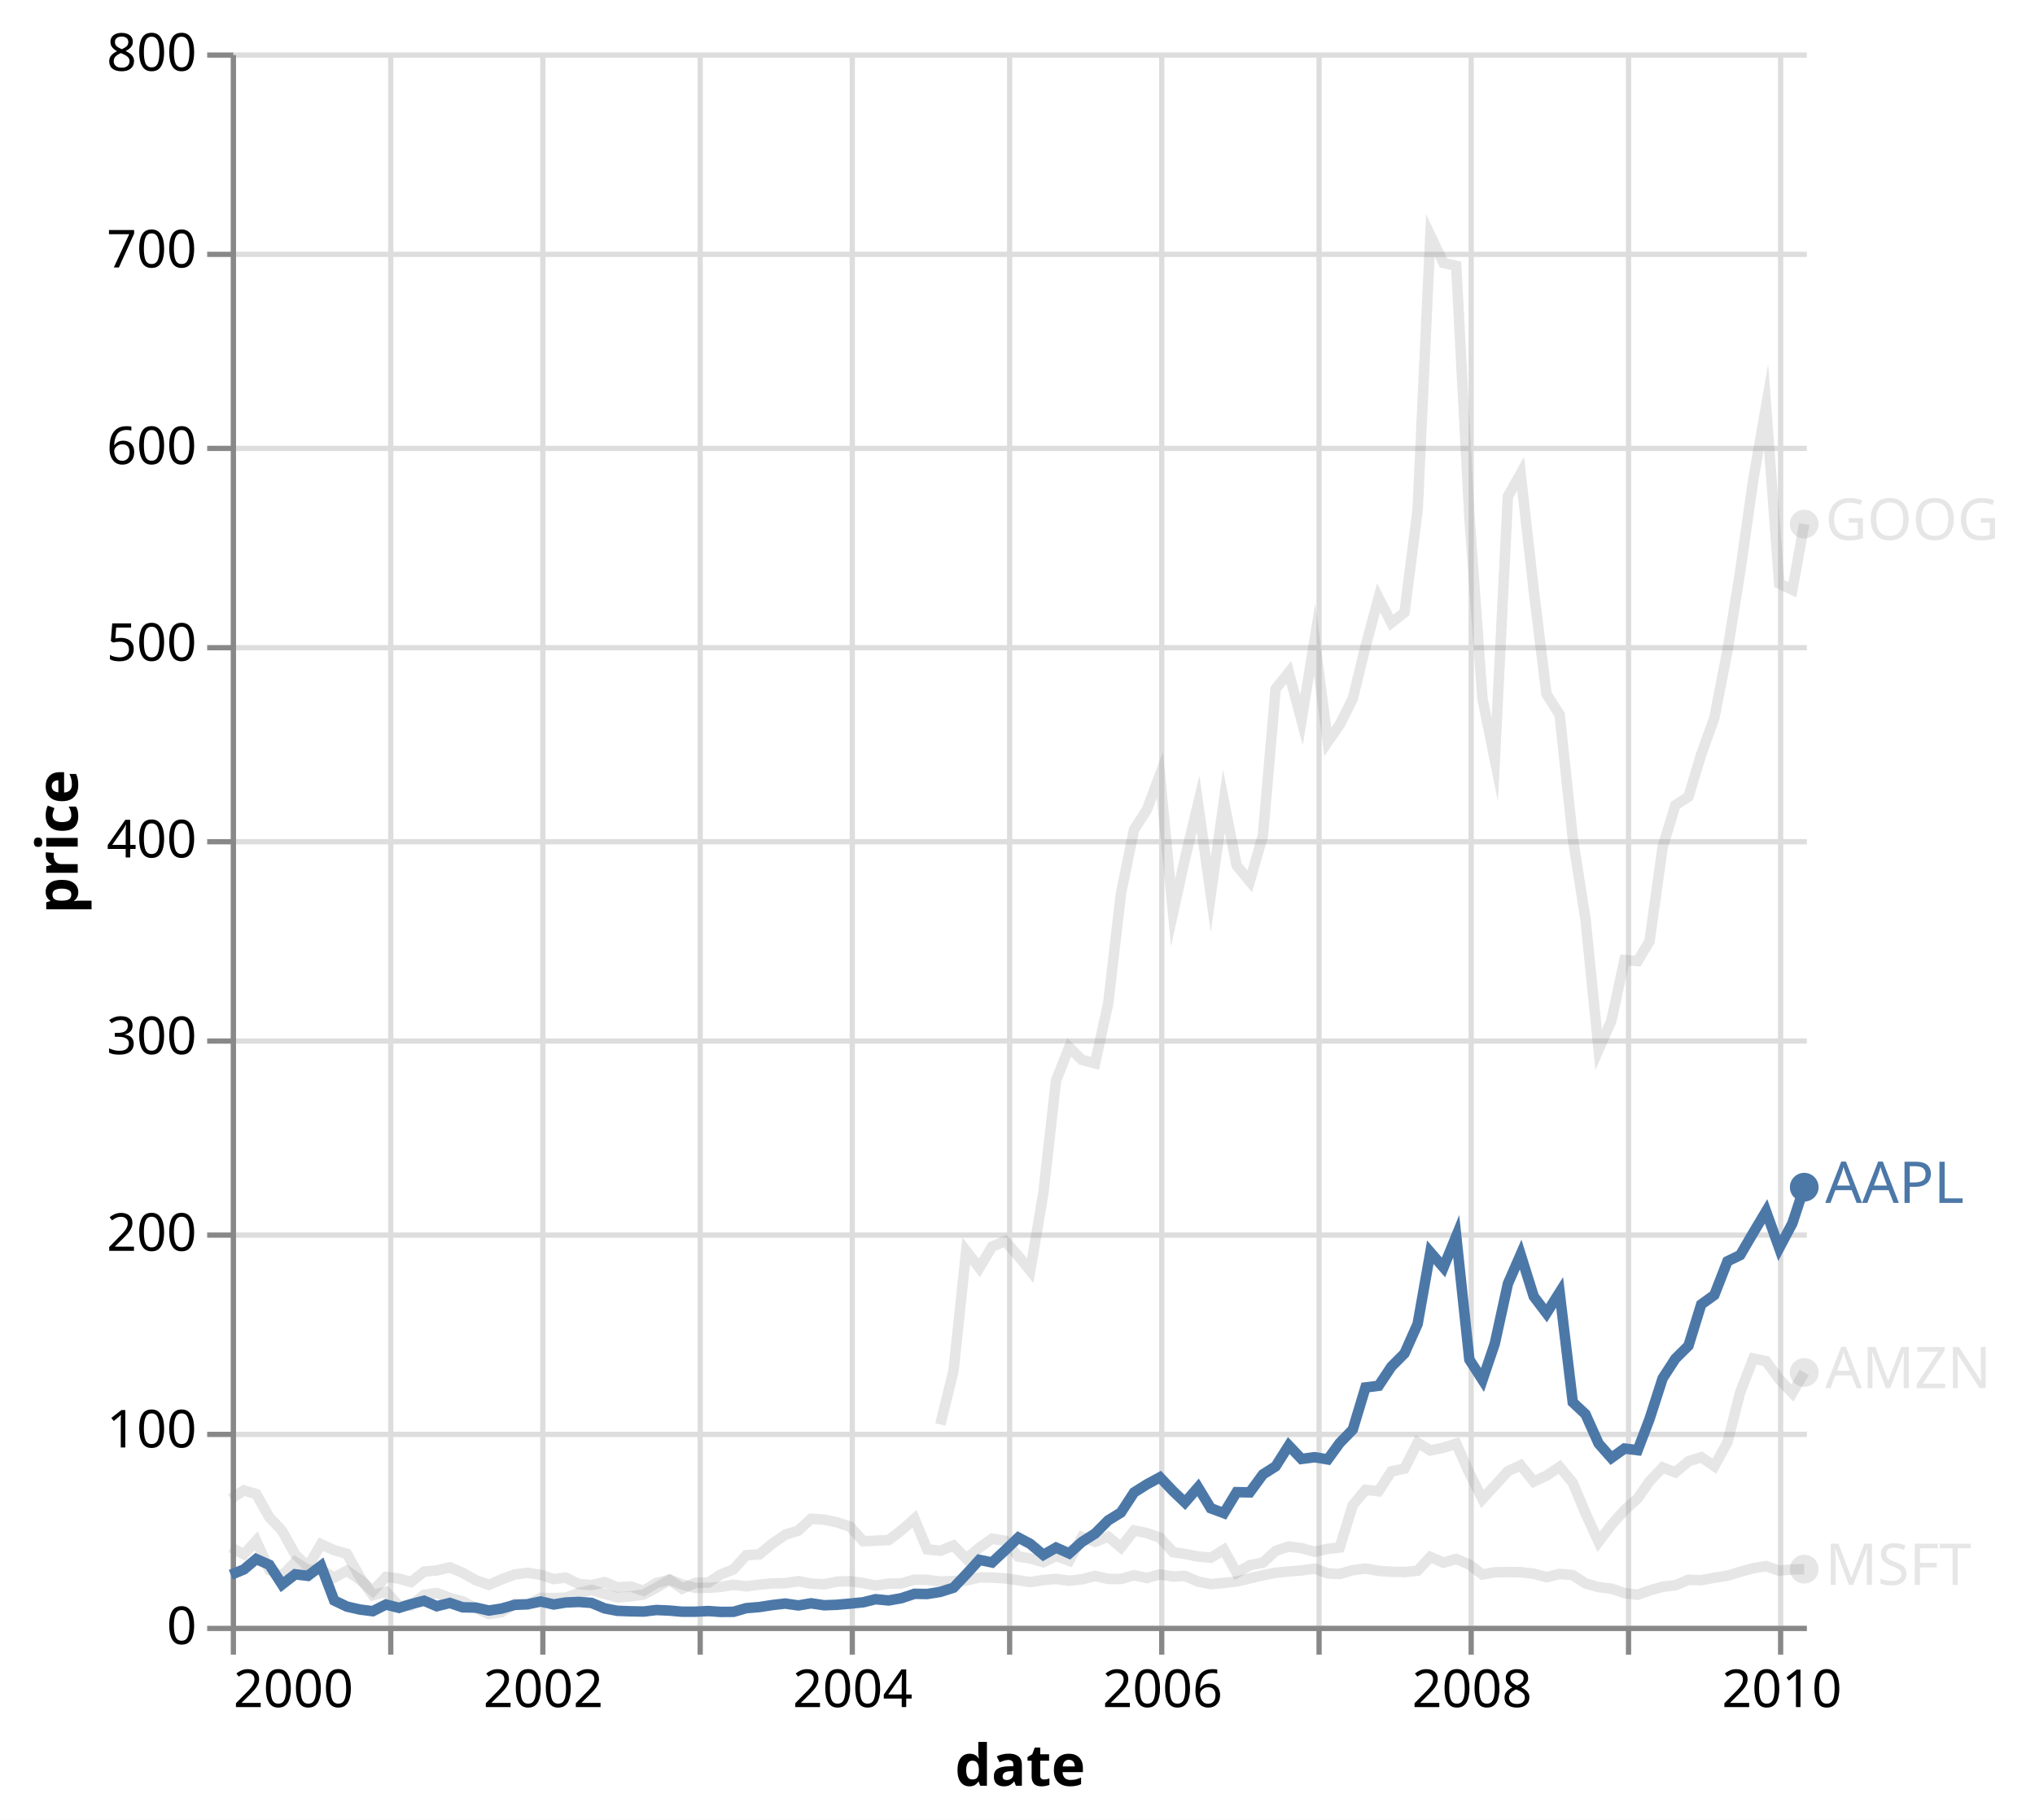
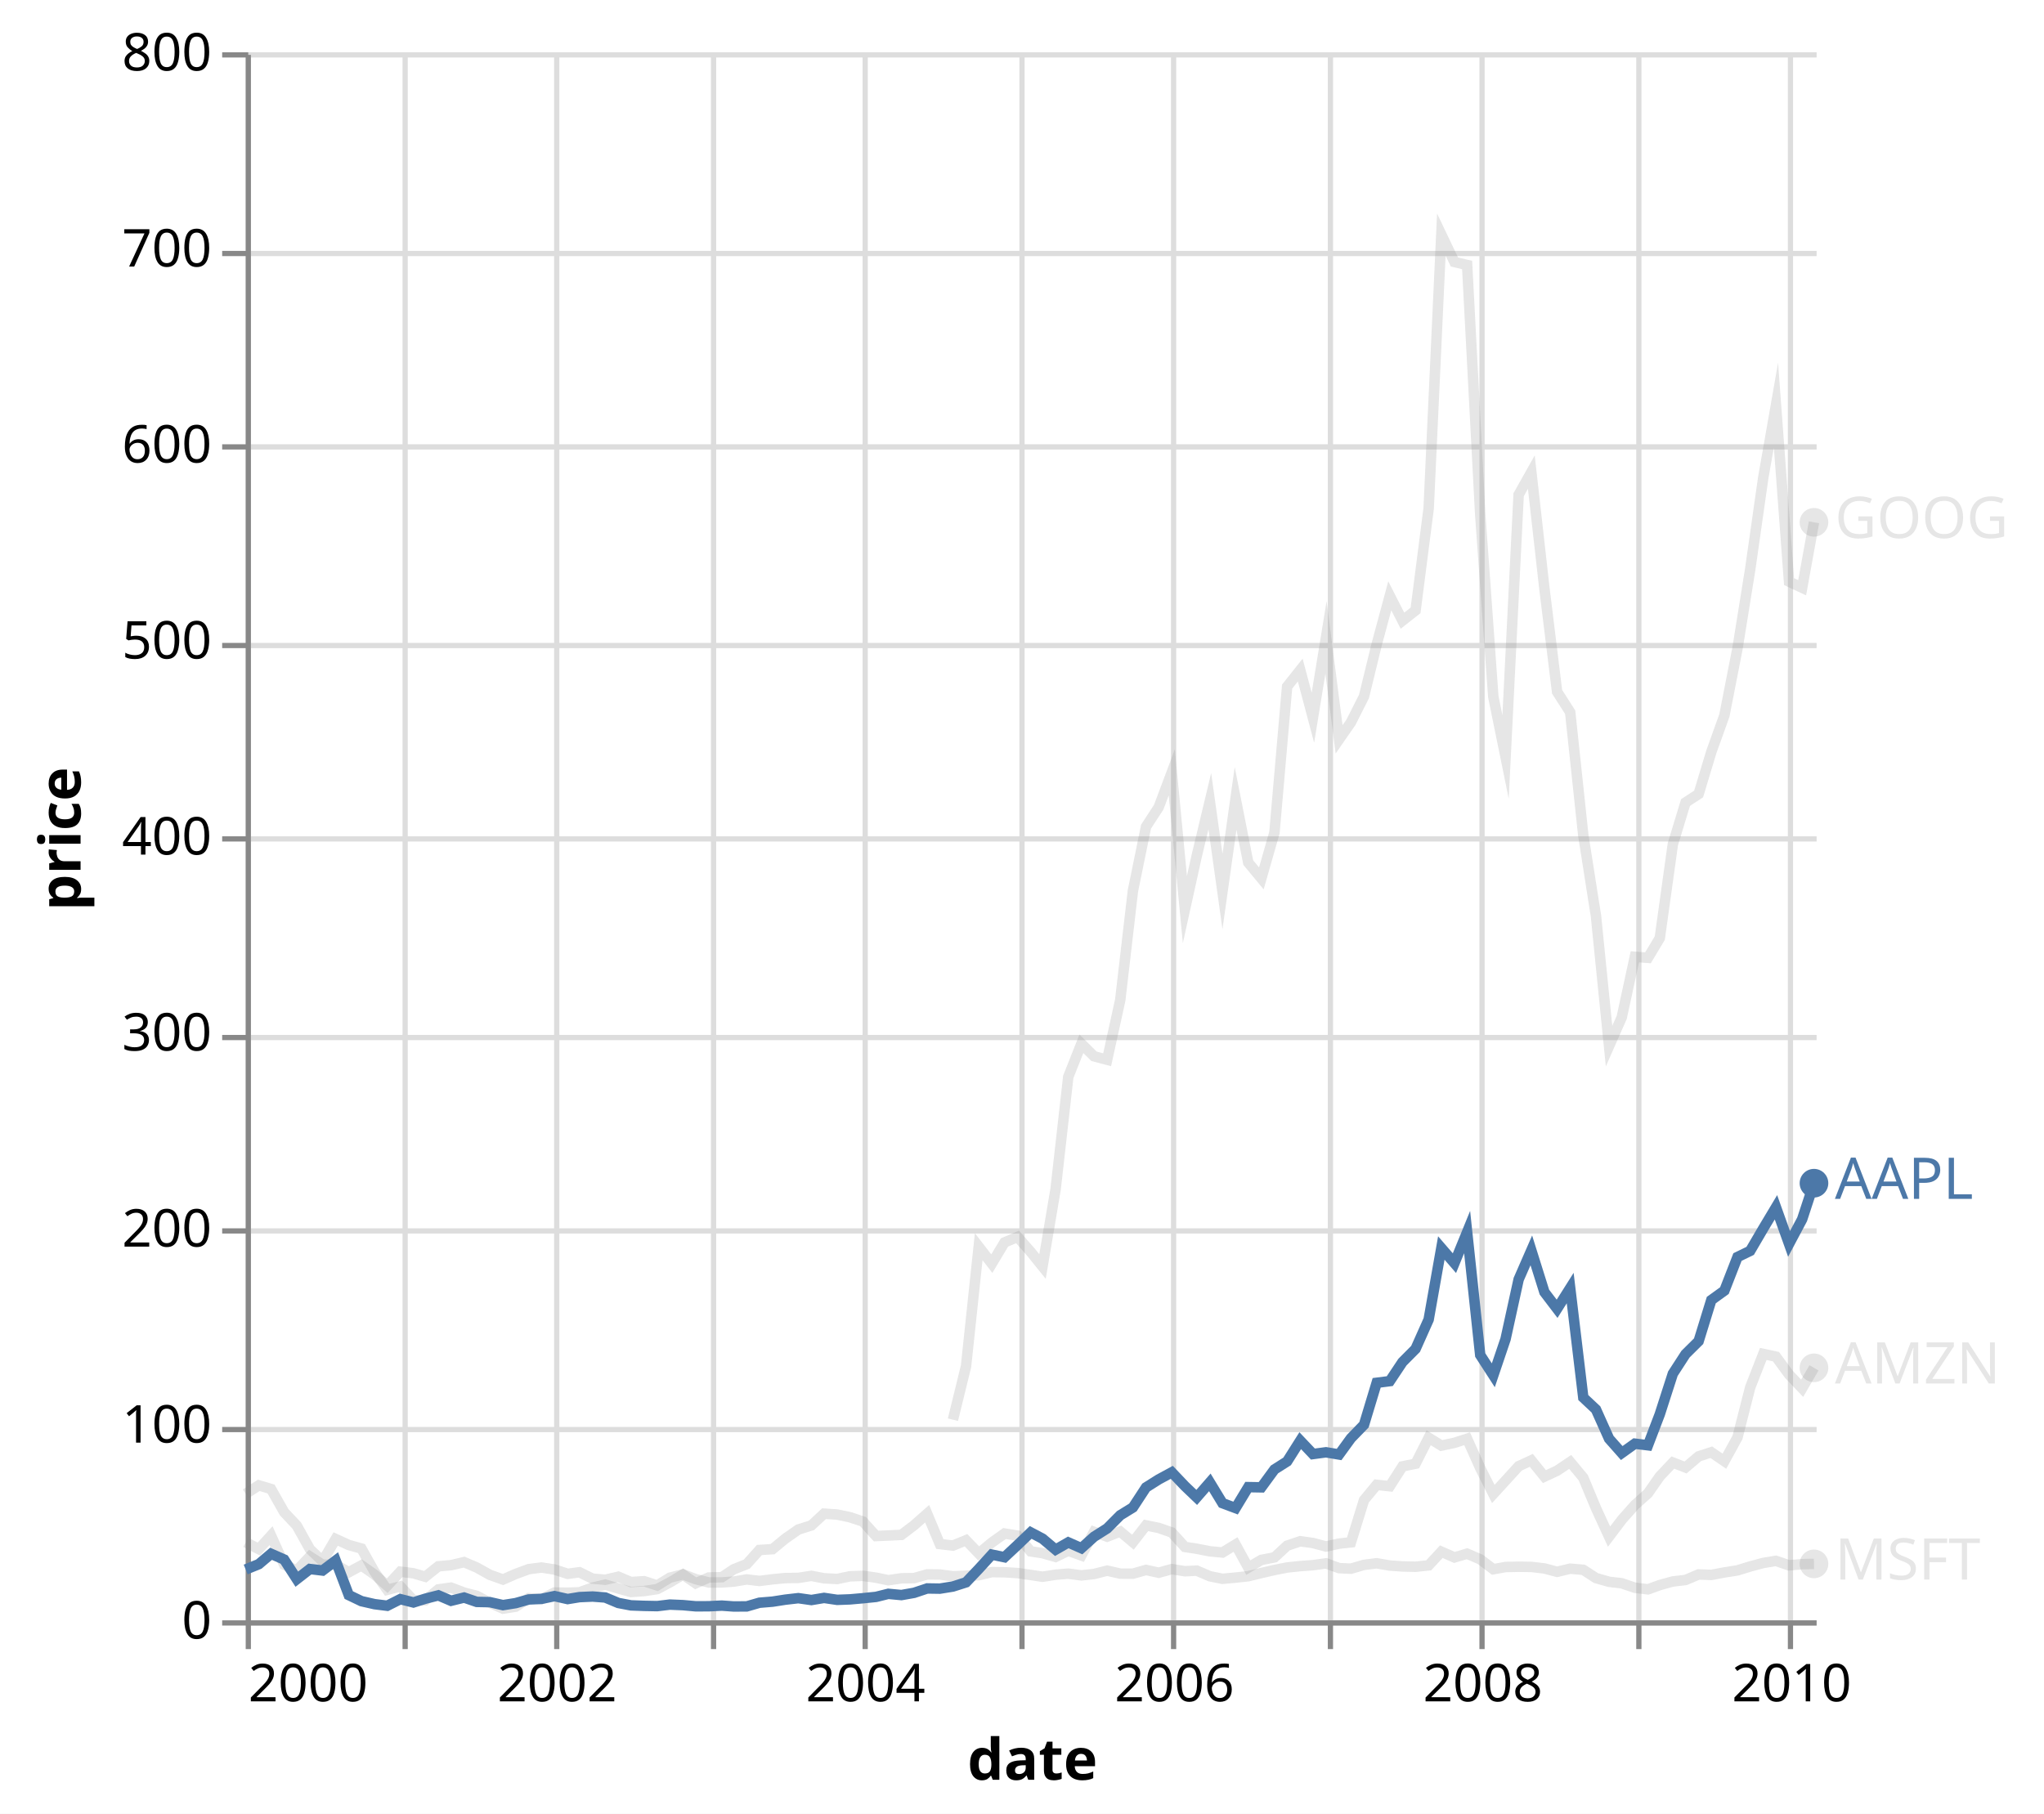
- <svg xmlns="http://www.w3.org/2000/svg" version="1.1" class="marks" width="388" height="347" viewBox="0 0 388 347">
-   <rect width="388" height="347" fill="white" />
-   <g fill="none" stroke-miterlimit="10" transform="translate(44,10)">
+ <svg xmlns="http://www.w3.org/2000/svg" version="1.1" class="marks" width="391" height="347" viewBox="0 0 391 347">
+   <rect width="391" height="347" fill="white" />
+   <g fill="none" stroke-miterlimit="10" transform="translate(47,10)">
    <g class="mark-group role-frame root" role="graphics-object" aria-roledescription="group mark container">
      <g transform="translate(0,0)">
        <path class="background" aria-hidden="true" d="M0,0h300v300h-300Z" />
        <g>
          <g class="mark-group role-axis" aria-hidden="true">
            <g transform="translate(0.5,300.5)">
              <path class="background" aria-hidden="true" d="M0,0h0v0h0Z" pointer-events="none" />
              <g>
                <g class="mark-rule role-axis-grid" pointer-events="none">
                  <line transform="translate(0,-300)" x2="0" y2="300" stroke="#ddd" stroke-width="1" opacity="1" />
                  <line transform="translate(30,-300)" x2="0" y2="300" stroke="#ddd" stroke-width="1" opacity="1" />
                  <line transform="translate(59,-300)" x2="0" y2="300" stroke="#ddd" stroke-width="1" opacity="1" />
                  <line transform="translate(89,-300)" x2="0" y2="300" stroke="#ddd" stroke-width="1" opacity="1" />
                  <line transform="translate(118,-300)" x2="0" y2="300" stroke="#ddd" stroke-width="1" opacity="1" />
                  <line transform="translate(148,-300)" x2="0" y2="300" stroke="#ddd" stroke-width="1" opacity="1" />
                  <line transform="translate(177,-300)" x2="0" y2="300" stroke="#ddd" stroke-width="1" opacity="1" />
                  <line transform="translate(207,-300)" x2="0" y2="300" stroke="#ddd" stroke-width="1" opacity="1" />
                  <line transform="translate(236,-300)" x2="0" y2="300" stroke="#ddd" stroke-width="1" opacity="1" />
                  <line transform="translate(266,-300)" x2="0" y2="300" stroke="#ddd" stroke-width="1" opacity="1" />
                  <line transform="translate(295,-300)" x2="0" y2="300" stroke="#ddd" stroke-width="1" opacity="1" />
                </g>
              </g>
              <path class="foreground" aria-hidden="true" d="" pointer-events="none" display="none" />
            </g>
          </g>
          <g class="mark-group role-axis" aria-hidden="true">
            <g transform="translate(0.5,0.5)">
              <path class="background" aria-hidden="true" d="M0,0h0v0h0Z" pointer-events="none" />
              <g>
                <g class="mark-rule role-axis-grid" pointer-events="none">
                  <line transform="translate(0,300)" x2="300" y2="0" stroke="#ddd" stroke-width="1" opacity="1" />
                  <line transform="translate(0,263)" x2="300" y2="0" stroke="#ddd" stroke-width="1" opacity="1" />
                  <line transform="translate(0,225)" x2="300" y2="0" stroke="#ddd" stroke-width="1" opacity="1" />
                  <line transform="translate(0,188)" x2="300" y2="0" stroke="#ddd" stroke-width="1" opacity="1" />
                  <line transform="translate(0,150)" x2="300" y2="0" stroke="#ddd" stroke-width="1" opacity="1" />
                  <line transform="translate(0,113)" x2="300" y2="0" stroke="#ddd" stroke-width="1" opacity="1" />
                  <line transform="translate(0,75)" x2="300" y2="0" stroke="#ddd" stroke-width="1" opacity="1" />
                  <line transform="translate(0,38)" x2="300" y2="0" stroke="#ddd" stroke-width="1" opacity="1" />
                  <line transform="translate(0,0)" x2="300" y2="0" stroke="#ddd" stroke-width="1" opacity="1" />
                </g>
              </g>
              <path class="foreground" aria-hidden="true" d="" pointer-events="none" display="none" />
            </g>
          </g>
          <g class="mark-group role-axis" role="graphics-symbol" aria-roledescription="axis" aria-label="X-axis titled 'date' for a time scale with values from Saturday, 01 January 2000, 12:00:00 AM to Monday, 01 March 2010, 12:00:00 AM">
            <g transform="translate(0.5,300.5)">
              <path class="background" aria-hidden="true" d="M0,0h0v0h0Z" pointer-events="none" />
              <g>
                <g class="mark-rule role-axis-tick" pointer-events="none">
                  <line transform="translate(0,0)" x2="0" y2="5" stroke="#888" stroke-width="1" opacity="1" />
                  <line transform="translate(30,0)" x2="0" y2="5" stroke="#888" stroke-width="1" opacity="1" />
                  <line transform="translate(59,0)" x2="0" y2="5" stroke="#888" stroke-width="1" opacity="1" />
                  <line transform="translate(89,0)" x2="0" y2="5" stroke="#888" stroke-width="1" opacity="1" />
                  <line transform="translate(118,0)" x2="0" y2="5" stroke="#888" stroke-width="1" opacity="1" />
                  <line transform="translate(148,0)" x2="0" y2="5" stroke="#888" stroke-width="1" opacity="1" />
                  <line transform="translate(177,0)" x2="0" y2="5" stroke="#888" stroke-width="1" opacity="1" />
                  <line transform="translate(207,0)" x2="0" y2="5" stroke="#888" stroke-width="1" opacity="1" />
                  <line transform="translate(236,0)" x2="0" y2="5" stroke="#888" stroke-width="1" opacity="1" />
                  <line transform="translate(266,0)" x2="0" y2="5" stroke="#888" stroke-width="1" opacity="1" />
                  <line transform="translate(295,0)" x2="0" y2="5" stroke="#888" stroke-width="1" opacity="1" />
                </g>
                <g class="mark-text role-axis-label" pointer-events="none">
                  <text text-anchor="start" transform="translate(0,15)" font-family="sans-serif" font-size="10px" fill="#000" opacity="1">2000</text>
                  <text text-anchor="middle" transform="translate(29.57974,15)" font-family="sans-serif" font-size="10px" fill="#000" opacity="0">2001</text>
                  <text text-anchor="middle" transform="translate(59.07866,15)" font-family="sans-serif" font-size="10px" fill="#000" opacity="1">2002</text>
                  <text text-anchor="middle" transform="translate(88.57759,15)" font-family="sans-serif" font-size="10px" fill="#000" opacity="0">2003</text>
                  <text text-anchor="middle" transform="translate(118.0765,15)" font-family="sans-serif" font-size="10px" fill="#000" opacity="1">2004</text>
                  <text text-anchor="middle" transform="translate(147.6562,15)" font-family="sans-serif" font-size="10px" fill="#000" opacity="0">2005</text>
                  <text text-anchor="middle" transform="translate(177.1552,15)" font-family="sans-serif" font-size="10px" fill="#000" opacity="1">2006</text>
                  <text text-anchor="middle" transform="translate(206.6541,15)" font-family="sans-serif" font-size="10px" fill="#000" opacity="0">2007</text>
                  <text text-anchor="middle" transform="translate(236.153,15)" font-family="sans-serif" font-size="10px" fill="#000" opacity="1">2008</text>
                  <text text-anchor="middle" transform="translate(265.7328,15)" font-family="sans-serif" font-size="10px" fill="#000" opacity="0">2009</text>
                  <text text-anchor="middle" transform="translate(295.2317,15)" font-family="sans-serif" font-size="10px" fill="#000" opacity="1">2010</text>
                </g>
                <g class="mark-rule role-axis-domain" pointer-events="none">
                  <line transform="translate(0,0)" x2="300" y2="0" stroke="#888" stroke-width="1" opacity="1" />
                </g>
                <g class="mark-text role-axis-title" pointer-events="none">
                  <text text-anchor="middle" transform="translate(150,30)" font-family="sans-serif" font-size="11px" font-weight="bold" fill="#000" opacity="1">date</text>
                </g>
              </g>
              <path class="foreground" aria-hidden="true" d="" pointer-events="none" display="none" />
            </g>
          </g>
          <g class="mark-group role-axis" role="graphics-symbol" aria-roledescription="axis" aria-label="Y-axis titled 'price' for a linear scale with values from 0 to 800">
            <g transform="translate(0.5,0.5)">
              <path class="background" aria-hidden="true" d="M0,0h0v0h0Z" pointer-events="none" />
              <g>
                <g class="mark-rule role-axis-tick" pointer-events="none">
                  <line transform="translate(0,300)" x2="-5" y2="0" stroke="#888" stroke-width="1" opacity="1" />
                  <line transform="translate(0,263)" x2="-5" y2="0" stroke="#888" stroke-width="1" opacity="1" />
                  <line transform="translate(0,225)" x2="-5" y2="0" stroke="#888" stroke-width="1" opacity="1" />
                  <line transform="translate(0,188)" x2="-5" y2="0" stroke="#888" stroke-width="1" opacity="1" />
                  <line transform="translate(0,150)" x2="-5" y2="0" stroke="#888" stroke-width="1" opacity="1" />
                  <line transform="translate(0,113)" x2="-5" y2="0" stroke="#888" stroke-width="1" opacity="1" />
                  <line transform="translate(0,75)" x2="-5" y2="0" stroke="#888" stroke-width="1" opacity="1" />
                  <line transform="translate(0,38)" x2="-5" y2="0" stroke="#888" stroke-width="1" opacity="1" />
                  <line transform="translate(0,0)" x2="-5" y2="0" stroke="#888" stroke-width="1" opacity="1" />
                </g>
                <g class="mark-text role-axis-label" pointer-events="none">
                  <text text-anchor="end" transform="translate(-7,303)" font-family="sans-serif" font-size="10px" fill="#000" opacity="1">0</text>
                  <text text-anchor="end" transform="translate(-7,265.5)" font-family="sans-serif" font-size="10px" fill="#000" opacity="1">100</text>
                  <text text-anchor="end" transform="translate(-7,228)" font-family="sans-serif" font-size="10px" fill="#000" opacity="1">200</text>
                  <text text-anchor="end" transform="translate(-7,190.5)" font-family="sans-serif" font-size="10px" fill="#000" opacity="1">300</text>
                  <text text-anchor="end" transform="translate(-7,153)" font-family="sans-serif" font-size="10px" fill="#000" opacity="1">400</text>
                  <text text-anchor="end" transform="translate(-7,115.5)" font-family="sans-serif" font-size="10px" fill="#000" opacity="1">500</text>
                  <text text-anchor="end" transform="translate(-7,78)" font-family="sans-serif" font-size="10px" fill="#000" opacity="1">600</text>
                  <text text-anchor="end" transform="translate(-7,40.5)" font-family="sans-serif" font-size="10px" fill="#000" opacity="1">700</text>
                  <text text-anchor="end" transform="translate(-7,3)" font-family="sans-serif" font-size="10px" fill="#000" opacity="1">800</text>
                </g>
                <g class="mark-rule role-axis-domain" pointer-events="none">
                  <line transform="translate(0,300)" x2="0" y2="-300" stroke="#888" stroke-width="1" opacity="1" />
                </g>
                <g class="mark-text role-axis-title" pointer-events="none">
-                   <text text-anchor="middle" transform="translate(-27.68457,150) rotate(-90) translate(0,-2)" font-family="sans-serif" font-size="11px" font-weight="bold" fill="#000" opacity="1">price</text>
+                   <text text-anchor="middle" transform="translate(-30.08691,150) rotate(-90) translate(0,-2)" font-family="sans-serif" font-size="11px" font-weight="bold" fill="#000" opacity="1">price</text>
                </g>
              </g>
              <path class="foreground" aria-hidden="true" d="" pointer-events="none" display="none" />
            </g>
          </g>
          <g class="mark-group role-scope layer_0_pathgroup" role="graphics-object" aria-roledescription="group mark container">
            <g transform="translate(0,0)">
              <path class="background" aria-hidden="true" d="M0,0h300v300h-300Z" />
              <g>
                <g class="mark-line role-mark layer_0_marks" role="graphics-object" aria-roledescription="line mark container">
                  <path aria-label="date: Jan 01, 2000; price: 39.81; symbol: MSFT" role="graphics-symbol" aria-roledescription="line mark" d="M0,285.071L2.505,286.369L4.849,283.793L7.355,289.361L9.776,290.456L12.281,287.798L14.706,289.35L17.211,289.35L19.716,290.801L22.141,289.493L24.65,291.248L27.074,293.381L29.58,290.685L32.085,291L34.348,291.656L36.853,289.665L39.275,289.448L41.78,288.863L44.205,289.901L46.71,291.296L49.215,292.193L51.64,291.131L54.149,290.205L56.573,289.894L59.079,290.28L61.584,291.101L63.847,290.801L66.352,292.028L68.774,292.234L71.279,291.656L73.704,292.68L76.209,292.511L78.714,293.329L81.139,291.844L83.648,291.203L86.072,292.114L88.578,292.759L91.083,292.748L93.346,292.59L95.851,292.174L98.272,292.466L100.778,292.151L103.202,291.915L105.708,291.881L108.213,291.491L110.638,291.956L113.147,292.088L115.571,291.578L118.077,291.491L120.582,291.836L122.926,292.328L125.431,291.956L127.852,291.926L130.358,291.21L132.782,291.233L135.288,291.574L137.793,291.465L140.218,291.368L142.726,290.775L145.151,290.805L147.656,290.959L150.162,291.319L152.425,291.66L154.93,291.27L157.351,291.068L159.857,291.401L162.281,291.135L164.787,290.494L167.292,291.064L169.716,291.075L172.225,290.359L174.65,290.891L177.155,290.198L179.661,290.61L181.923,290.49L184.429,291.563L186.85,292.054L189.355,291.825L191.78,291.559L194.285,290.951L196.791,290.37L199.215,289.89L201.724,289.628L204.149,289.451L206.654,289.099L209.159,290.014L211.422,290.119L213.924,289.388L216.349,289.084L218.854,289.519L221.279,289.688L223.784,289.748L226.29,289.485L228.714,286.864L231.22,287.966L233.648,287.25L236.153,288.326L238.658,290.224L241.002,289.796L243.504,289.748L245.929,289.781L248.434,290.074L250.859,290.719L253.364,290.115L255.869,290.333L258.294,291.911L260.799,292.628L263.227,292.909L265.733,293.764L268.238,294.071L270.501,293.254L273.003,292.56L275.428,292.279L277.933,291.218L280.358,291.308L282.863,290.839L285.368,290.441L287.793,289.695L290.298,289.024L292.726,288.623L295.232,289.481L297.737,289.249L300,289.2" stroke-width="8" opacity="0.2" />
                </g>
              </g>
              <path class="foreground" aria-hidden="true" d="" display="none" />
            </g>
            <g transform="translate(0,0)">
              <path class="background" aria-hidden="true" d="M0,0h300v300h-300Z" />
              <g>
                <g class="mark-line role-mark layer_0_marks" role="graphics-object" aria-roledescription="line mark container">
                  <path aria-label="date: Jan 01, 2000; price: 64.56; symbol: AMZN" role="graphics-symbol" aria-roledescription="line mark" d="M0,275.79L2.505,274.174L4.849,274.875L7.355,279.304L9.776,281.884L12.281,286.384L14.706,288.705L17.211,284.438L19.716,285.585L22.141,286.268L24.65,290.741L27.074,294.165L29.58,293.509L32.085,296.179L34.348,296.164L36.853,294.083L39.275,293.741L41.78,294.694L44.205,295.316L46.71,296.648L49.215,297.761L51.64,297.383L54.149,295.755L56.573,295.943L59.079,294.679L61.584,294.713L63.847,294.638L66.352,293.741L68.774,293.164L71.279,293.906L73.704,294.581L76.209,294.398L78.714,294.026L81.139,292.74L83.648,291.244L86.072,292.916L88.578,291.806L91.083,291.746L93.346,290.239L95.851,289.241L98.272,286.541L100.778,286.38L103.202,284.385L105.708,282.63L108.213,281.839L110.638,279.589L113.147,279.761L115.571,280.268L118.077,281.1L120.582,283.871L122.926,283.77L125.431,283.65L127.852,281.813L130.358,279.6L132.782,285.405L135.288,285.698L137.793,284.678L140.218,287.201L142.726,285.12L145.151,283.391L147.656,283.793L150.162,286.808L152.425,287.149L154.93,287.865L157.351,286.684L159.857,287.591L162.281,283.069L164.787,283.988L167.292,283.013L169.716,285.053L172.225,281.828L174.65,282.319L177.155,283.193L179.661,285.96L181.923,286.301L184.429,286.796L186.85,287.021L189.355,285.495L191.78,289.916L194.285,288.439L196.791,287.955L199.215,285.716L201.724,284.873L204.149,285.203L206.654,285.874L209.159,285.323L211.422,285.079L213.924,277.001L216.349,274.073L218.854,274.346L221.279,270.548L223.784,270.034L226.29,265.069L228.714,266.569L231.22,266.04L233.648,265.26L236.153,270.863L238.658,275.824L241.002,273.263L243.504,270.514L245.929,269.393L248.434,272.501L250.859,271.373L253.364,269.696L255.869,272.715L258.294,278.535L260.799,283.988L263.227,280.77L265.733,277.943L268.238,275.704L270.501,272.46L273.003,269.805L275.428,270.754L277.933,268.628L280.358,267.84L282.863,269.554L285.368,264.99L287.793,255.446L290.298,249.034L292.726,249.555L295.232,252.971L297.737,255.6L300,251.693" stroke-width="8" opacity="0.2" />
                </g>
              </g>
              <path class="foreground" aria-hidden="true" d="" display="none" />
            </g>
            <g transform="translate(0,0)">
              <path class="background" aria-hidden="true" d="M0,0h300v300h-300Z" />
              <g>
                <g class="mark-line role-mark layer_0_marks" role="graphics-object" aria-roledescription="line mark container">
                  <path aria-label="date: Aug 01, 2004; price: 102.37; symbol: GOOG" role="graphics-symbol" aria-roledescription="line mark" d="M135.288,261.611L137.793,251.4L140.218,228.51L142.726,231.758L145.151,227.704L147.656,226.643L150.162,229.504L152.425,232.309L154.93,217.5L157.351,196.024L159.857,189.694L162.281,192.09L164.787,192.75L167.292,181.328L169.716,160.448L172.225,148.159L174.65,144.428L177.155,137.753L179.661,164.018L181.923,153.75L184.429,143.272L186.85,160.568L189.355,142.751L191.78,155.025L194.285,158.051L196.791,149.288L199.215,121.354L201.724,118.196L204.149,127.32L206.654,111.938L209.159,131.456L211.422,128.19L213.924,123.233L216.349,113.284L218.854,103.987L221.279,108.75L223.784,106.781L226.29,87.274L228.714,34.875L231.22,40.125L233.648,40.695L236.153,88.388L238.658,123.307L241.002,134.824L243.504,84.641L245.929,80.325L248.434,102.593L250.859,122.344L253.364,126.266L255.869,149.805L258.294,165.24L260.799,190.14L263.227,184.631L265.733,173.051L268.238,173.254L270.501,169.478L273.003,151.511L275.428,143.539L277.933,141.904L280.358,133.856L282.863,126.874L285.368,114.056L287.793,98.955L290.298,81.375L292.726,67.508L295.232,101.273L297.737,102.45L300,89.929" stroke-width="8" opacity="0.2" />
                </g>
              </g>
              <path class="foreground" aria-hidden="true" d="" display="none" />
            </g>
            <g transform="translate(0,0)">
              <path class="background" aria-hidden="true" d="M0,0h300v300h-300Z" />
              <g>
                <g class="mark-line role-mark layer_0_marks" role="graphics-object" aria-roledescription="line mark container">
                  <path aria-label="date: Jan 01, 2000; price: 25.94; symbol: AAPL" role="graphics-symbol" aria-roledescription="line mark" d="M0,290.273L2.505,289.253L4.849,287.269L7.355,288.371L9.776,292.125L12.281,290.179L14.706,290.471L17.211,288.574L19.716,295.17L22.141,296.333L24.65,296.906L27.074,297.21L29.58,295.946L32.085,296.58L34.348,295.864L36.853,295.223L39.275,296.258L41.78,295.643L44.205,296.475L46.71,296.524L49.215,297.09L51.64,296.708L54.149,296.006L56.573,295.894L59.079,295.365L61.584,295.931L63.847,295.56L66.352,295.448L68.774,295.631L71.279,296.678L73.704,297.139L76.209,297.233L78.714,297.281L81.139,296.989L83.648,297.094L86.072,297.315L88.578,297.308L91.083,297.184L93.346,297.349L95.851,297.334L98.272,296.633L100.778,296.426L103.202,296.048L105.708,295.759L108.213,296.115L110.638,295.71L113.147,296.081L115.571,295.991L118.077,295.77L120.582,295.515L122.926,294.93L125.431,295.166L127.852,294.739L130.358,293.899L132.782,293.936L135.288,293.531L137.793,292.732L140.218,290.175L142.726,287.426L145.151,287.925L147.656,285.581L150.162,283.178L152.425,284.374L154.93,286.478L157.351,285.09L159.857,286.196L162.281,284.006L164.787,282.416L167.292,279.896L169.716,278.404L172.225,274.568L174.65,273.041L177.155,271.684L179.661,274.316L181.923,276.48L184.429,273.604L186.85,277.586L189.355,278.524L191.78,274.515L194.285,274.556L196.791,271.133L199.215,269.595L201.724,265.628L204.149,268.185L206.654,267.851L209.159,268.271L211.422,265.159L213.924,262.575L216.349,254.554L218.854,254.235L221.279,250.59L223.784,248.07L226.29,242.449L228.714,228.769L231.22,231.668L233.648,225.72L236.153,249.24L238.658,253.118L241.002,246.187L243.504,234.769L245.929,229.219L248.434,237.21L250.859,240.394L253.364,236.426L255.869,257.378L258.294,259.654L260.799,265.249L263.227,267.994L265.733,266.201L268.238,266.509L270.501,260.58L273.003,252.814L275.428,249.071L277.933,246.589L280.358,238.729L282.863,236.921L285.368,230.494L287.793,229.313L290.298,225.034L292.726,220.976L295.232,227.978L297.737,223.267L300,216.368" stroke-width="8" opacity="1" />
                </g>
              </g>
              <path class="foreground" aria-hidden="true" d="" display="none" />
            </g>
          </g>
          <g class="mark-group role-scope layer_1_pathgroup" role="graphics-object" aria-roledescription="group mark container">
            <g transform="translate(0,0)">
              <path class="background" aria-hidden="true" d="M0,0h300v300h-300Z" />
              <g>
                <g class="mark-line role-mark layer_1_marks" role="graphics-object" aria-roledescription="line mark container" pointer-events="none">
                  <path aria-label="date: Jan 01, 2000; price: 39.81; symbol: MSFT" role="graphics-symbol" aria-roledescription="line mark" d="M0,285.071L2.505,286.369L4.849,283.793L7.355,289.361L9.776,290.456L12.281,287.798L14.706,289.35L17.211,289.35L19.716,290.801L22.141,289.493L24.65,291.248L27.074,293.381L29.58,290.685L32.085,291L34.348,291.656L36.853,289.665L39.275,289.448L41.78,288.863L44.205,289.901L46.71,291.296L49.215,292.193L51.64,291.131L54.149,290.205L56.573,289.894L59.079,290.28L61.584,291.101L63.847,290.801L66.352,292.028L68.774,292.234L71.279,291.656L73.704,292.68L76.209,292.511L78.714,293.329L81.139,291.844L83.648,291.203L86.072,292.114L88.578,292.759L91.083,292.748L93.346,292.59L95.851,292.174L98.272,292.466L100.778,292.151L103.202,291.915L105.708,291.881L108.213,291.491L110.638,291.956L113.147,292.088L115.571,291.578L118.077,291.491L120.582,291.836L122.926,292.328L125.431,291.956L127.852,291.926L130.358,291.21L132.782,291.233L135.288,291.574L137.793,291.465L140.218,291.368L142.726,290.775L145.151,290.805L147.656,290.959L150.162,291.319L152.425,291.66L154.93,291.27L157.351,291.068L159.857,291.401L162.281,291.135L164.787,290.494L167.292,291.064L169.716,291.075L172.225,290.359L174.65,290.891L177.155,290.198L179.661,290.61L181.923,290.49L184.429,291.563L186.85,292.054L189.355,291.825L191.78,291.559L194.285,290.951L196.791,290.37L199.215,289.89L201.724,289.628L204.149,289.451L206.654,289.099L209.159,290.014L211.422,290.119L213.924,289.388L216.349,289.084L218.854,289.519L221.279,289.688L223.784,289.748L226.29,289.485L228.714,286.864L231.22,287.966L233.648,287.25L236.153,288.326L238.658,290.224L241.002,289.796L243.504,289.748L245.929,289.781L248.434,290.074L250.859,290.719L253.364,290.115L255.869,290.333L258.294,291.911L260.799,292.628L263.227,292.909L265.733,293.764L268.238,294.071L270.501,293.254L273.003,292.56L275.428,292.279L277.933,291.218L280.358,291.308L282.863,290.839L285.368,290.441L287.793,289.695L290.298,289.024L292.726,288.623L295.232,289.481L297.737,289.249L300,289.2" stroke="grey" stroke-width="2" opacity="0.2" />
                </g>
              </g>
              <path class="foreground" aria-hidden="true" d="" display="none" />
            </g>
            <g transform="translate(0,0)">
              <path class="background" aria-hidden="true" d="M0,0h300v300h-300Z" />
              <g>
                <g class="mark-line role-mark layer_1_marks" role="graphics-object" aria-roledescription="line mark container" pointer-events="none">
                  <path aria-label="date: Jan 01, 2000; price: 64.56; symbol: AMZN" role="graphics-symbol" aria-roledescription="line mark" d="M0,275.79L2.505,274.174L4.849,274.875L7.355,279.304L9.776,281.884L12.281,286.384L14.706,288.705L17.211,284.438L19.716,285.585L22.141,286.268L24.65,290.741L27.074,294.165L29.58,293.509L32.085,296.179L34.348,296.164L36.853,294.083L39.275,293.741L41.78,294.694L44.205,295.316L46.71,296.648L49.215,297.761L51.64,297.383L54.149,295.755L56.573,295.943L59.079,294.679L61.584,294.713L63.847,294.638L66.352,293.741L68.774,293.164L71.279,293.906L73.704,294.581L76.209,294.398L78.714,294.026L81.139,292.74L83.648,291.244L86.072,292.916L88.578,291.806L91.083,291.746L93.346,290.239L95.851,289.241L98.272,286.541L100.778,286.38L103.202,284.385L105.708,282.63L108.213,281.839L110.638,279.589L113.147,279.761L115.571,280.268L118.077,281.1L120.582,283.871L122.926,283.77L125.431,283.65L127.852,281.813L130.358,279.6L132.782,285.405L135.288,285.698L137.793,284.678L140.218,287.201L142.726,285.12L145.151,283.391L147.656,283.793L150.162,286.808L152.425,287.149L154.93,287.865L157.351,286.684L159.857,287.591L162.281,283.069L164.787,283.988L167.292,283.013L169.716,285.053L172.225,281.828L174.65,282.319L177.155,283.193L179.661,285.96L181.923,286.301L184.429,286.796L186.85,287.021L189.355,285.495L191.78,289.916L194.285,288.439L196.791,287.955L199.215,285.716L201.724,284.873L204.149,285.203L206.654,285.874L209.159,285.323L211.422,285.079L213.924,277.001L216.349,274.073L218.854,274.346L221.279,270.548L223.784,270.034L226.29,265.069L228.714,266.569L231.22,266.04L233.648,265.26L236.153,270.863L238.658,275.824L241.002,273.263L243.504,270.514L245.929,269.393L248.434,272.501L250.859,271.373L253.364,269.696L255.869,272.715L258.294,278.535L260.799,283.988L263.227,280.77L265.733,277.943L268.238,275.704L270.501,272.46L273.003,269.805L275.428,270.754L277.933,268.628L280.358,267.84L282.863,269.554L285.368,264.99L287.793,255.446L290.298,249.034L292.726,249.555L295.232,252.971L297.737,255.6L300,251.693" stroke="grey" stroke-width="2" opacity="0.2" />
                </g>
              </g>
              <path class="foreground" aria-hidden="true" d="" display="none" />
            </g>
            <g transform="translate(0,0)">
              <path class="background" aria-hidden="true" d="M0,0h300v300h-300Z" />
              <g>
                <g class="mark-line role-mark layer_1_marks" role="graphics-object" aria-roledescription="line mark container" pointer-events="none">
                  <path aria-label="date: Aug 01, 2004; price: 102.37; symbol: GOOG" role="graphics-symbol" aria-roledescription="line mark" d="M135.288,261.611L137.793,251.4L140.218,228.51L142.726,231.758L145.151,227.704L147.656,226.643L150.162,229.504L152.425,232.309L154.93,217.5L157.351,196.024L159.857,189.694L162.281,192.09L164.787,192.75L167.292,181.328L169.716,160.448L172.225,148.159L174.65,144.428L177.155,137.753L179.661,164.018L181.923,153.75L184.429,143.272L186.85,160.568L189.355,142.751L191.78,155.025L194.285,158.051L196.791,149.288L199.215,121.354L201.724,118.196L204.149,127.32L206.654,111.938L209.159,131.456L211.422,128.19L213.924,123.233L216.349,113.284L218.854,103.987L221.279,108.75L223.784,106.781L226.29,87.274L228.714,34.875L231.22,40.125L233.648,40.695L236.153,88.388L238.658,123.307L241.002,134.824L243.504,84.641L245.929,80.325L248.434,102.593L250.859,122.344L253.364,126.266L255.869,149.805L258.294,165.24L260.799,190.14L263.227,184.631L265.733,173.051L268.238,173.254L270.501,169.478L273.003,151.511L275.428,143.539L277.933,141.904L280.358,133.856L282.863,126.874L285.368,114.056L287.793,98.955L290.298,81.375L292.726,67.508L295.232,101.273L297.737,102.45L300,89.929" stroke="grey" stroke-width="2" opacity="0.2" />
                </g>
              </g>
              <path class="foreground" aria-hidden="true" d="" display="none" />
            </g>
            <g transform="translate(0,0)">
              <path class="background" aria-hidden="true" d="M0,0h300v300h-300Z" />
              <g>
                <g class="mark-line role-mark layer_1_marks" role="graphics-object" aria-roledescription="line mark container" pointer-events="none">
                  <path aria-label="date: Jan 01, 2000; price: 25.94; symbol: AAPL" role="graphics-symbol" aria-roledescription="line mark" d="M0,290.273L2.505,289.253L4.849,287.269L7.355,288.371L9.776,292.125L12.281,290.179L14.706,290.471L17.211,288.574L19.716,295.17L22.141,296.333L24.65,296.906L27.074,297.21L29.58,295.946L32.085,296.58L34.348,295.864L36.853,295.223L39.275,296.258L41.78,295.643L44.205,296.475L46.71,296.524L49.215,297.09L51.64,296.708L54.149,296.006L56.573,295.894L59.079,295.365L61.584,295.931L63.847,295.56L66.352,295.448L68.774,295.631L71.279,296.678L73.704,297.139L76.209,297.233L78.714,297.281L81.139,296.989L83.648,297.094L86.072,297.315L88.578,297.308L91.083,297.184L93.346,297.349L95.851,297.334L98.272,296.633L100.778,296.426L103.202,296.048L105.708,295.759L108.213,296.115L110.638,295.71L113.147,296.081L115.571,295.991L118.077,295.77L120.582,295.515L122.926,294.93L125.431,295.166L127.852,294.739L130.358,293.899L132.782,293.936L135.288,293.531L137.793,292.732L140.218,290.175L142.726,287.426L145.151,287.925L147.656,285.581L150.162,283.178L152.425,284.374L154.93,286.478L157.351,285.09L159.857,286.196L162.281,284.006L164.787,282.416L167.292,279.896L169.716,278.404L172.225,274.568L174.65,273.041L177.155,271.684L179.661,274.316L181.923,276.48L184.429,273.604L186.85,277.586L189.355,278.524L191.78,274.515L194.285,274.556L196.791,271.133L199.215,269.595L201.724,265.628L204.149,268.185L206.654,267.851L209.159,268.271L211.422,265.159L213.924,262.575L216.349,254.554L218.854,254.235L221.279,250.59L223.784,248.07L226.29,242.449L228.714,228.769L231.22,231.668L233.648,225.72L236.153,249.24L238.658,253.118L241.002,246.187L243.504,234.769L245.929,229.219L248.434,237.21L250.859,240.394L253.364,236.426L255.869,257.378L258.294,259.654L260.799,265.249L263.227,267.994L265.733,266.201L268.238,266.509L270.501,260.58L273.003,252.814L275.428,249.071L277.933,246.589L280.358,238.729L282.863,236.921L285.368,230.494L287.793,229.313L290.298,225.034L292.726,220.976L295.232,227.978L297.737,223.267L300,216.368" stroke="#4c78a8" stroke-width="2" opacity="1" />
                </g>
              </g>
              <path class="foreground" aria-hidden="true" d="" display="none" />
            </g>
          </g>
          <g class="mark-symbol role-mark layer_2_layer_0_marks" role="graphics-object" aria-roledescription="symbol mark container" pointer-events="none">
            <path aria-label="date: Mar 01, 2010; price: 28.8; symbol: MSFT" role="graphics-symbol" aria-roledescription="circle" transform="translate(300,289.2)" d="M2.739,0A2.739,2.739,0,1,1,-2.739,0A2.739,2.739,0,1,1,2.739,0" fill="grey" stroke-width="2" opacity="0.2" />
            <path aria-label="date: Mar 01, 2010; price: 128.82; symbol: AMZN" role="graphics-symbol" aria-roledescription="circle" transform="translate(300,251.6925)" d="M2.739,0A2.739,2.739,0,1,1,-2.739,0A2.739,2.739,0,1,1,2.739,0" fill="grey" stroke-width="2" opacity="0.2" />
            <path aria-label="date: Mar 01, 2010; price: 560.19; symbol: GOOG" role="graphics-symbol" aria-roledescription="circle" transform="translate(300,89.92875)" d="M2.739,0A2.739,2.739,0,1,1,-2.739,0A2.739,2.739,0,1,1,2.739,0" fill="grey" stroke-width="2" opacity="0.2" />
            <path aria-label="date: Mar 01, 2010; price: 223.02; symbol: AAPL" role="graphics-symbol" aria-roledescription="circle" transform="translate(300,216.3675)" d="M2.739,0A2.739,2.739,0,1,1,-2.739,0A2.739,2.739,0,1,1,2.739,0" fill="#4c78a8" stroke-width="2" opacity="1" />
          </g>
          <g class="mark-text role-mark layer_2_layer_1_marks" role="graphics-object" aria-roledescription="text mark container" pointer-events="none">
            <text aria-label="date: Mar 01, 2010; price: 28.8; symbol: MSFT" role="graphics-symbol" aria-roledescription="text mark" text-anchor="start" transform="translate(304,292.2)" font-family="sans-serif" font-size="11px" fill="grey" opacity="0.2">MSFT</text>
            <text aria-label="date: Mar 01, 2010; price: 128.82; symbol: AMZN" role="graphics-symbol" aria-roledescription="text mark" text-anchor="start" transform="translate(304,254.6925)" font-family="sans-serif" font-size="11px" fill="grey" opacity="0.2">AMZN</text>
            <text aria-label="date: Mar 01, 2010; price: 560.19; symbol: GOOG" role="graphics-symbol" aria-roledescription="text mark" text-anchor="start" transform="translate(304,92.92875)" font-family="sans-serif" font-size="11px" fill="grey" opacity="0.2">GOOG</text>
            <text aria-label="date: Mar 01, 2010; price: 223.02; symbol: AAPL" role="graphics-symbol" aria-roledescription="text mark" text-anchor="start" transform="translate(304,219.3675)" font-family="sans-serif" font-size="11px" fill="#4c78a8" opacity="1">AAPL</text>
          </g>
        </g>
        <path class="foreground" aria-hidden="true" d="" display="none" />
      </g>
    </g>
  </g>
</svg>
